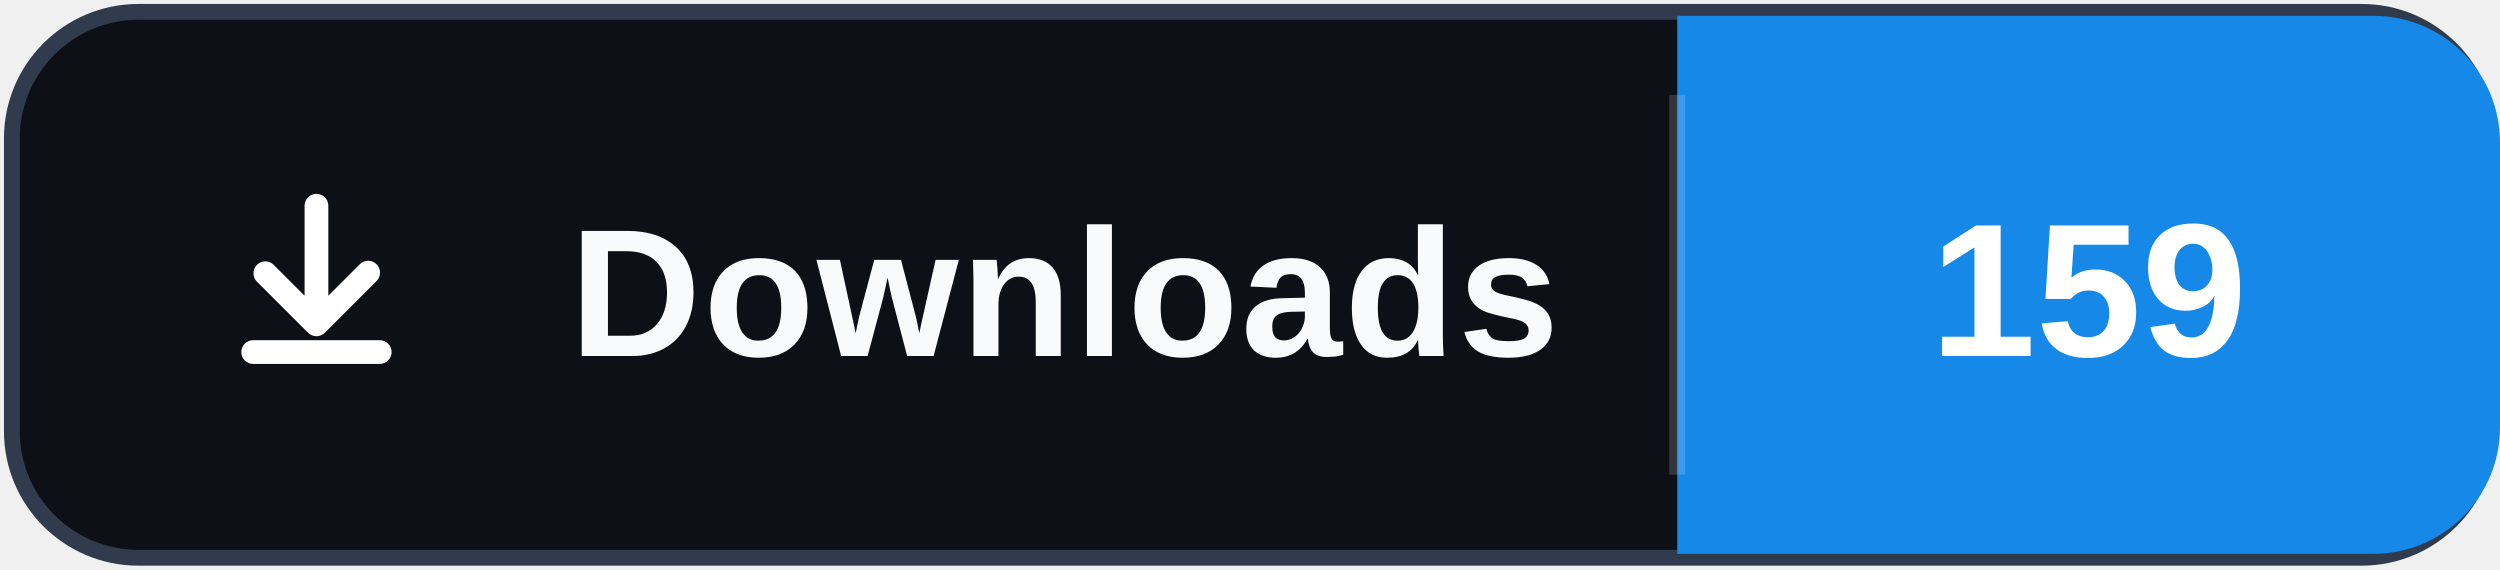
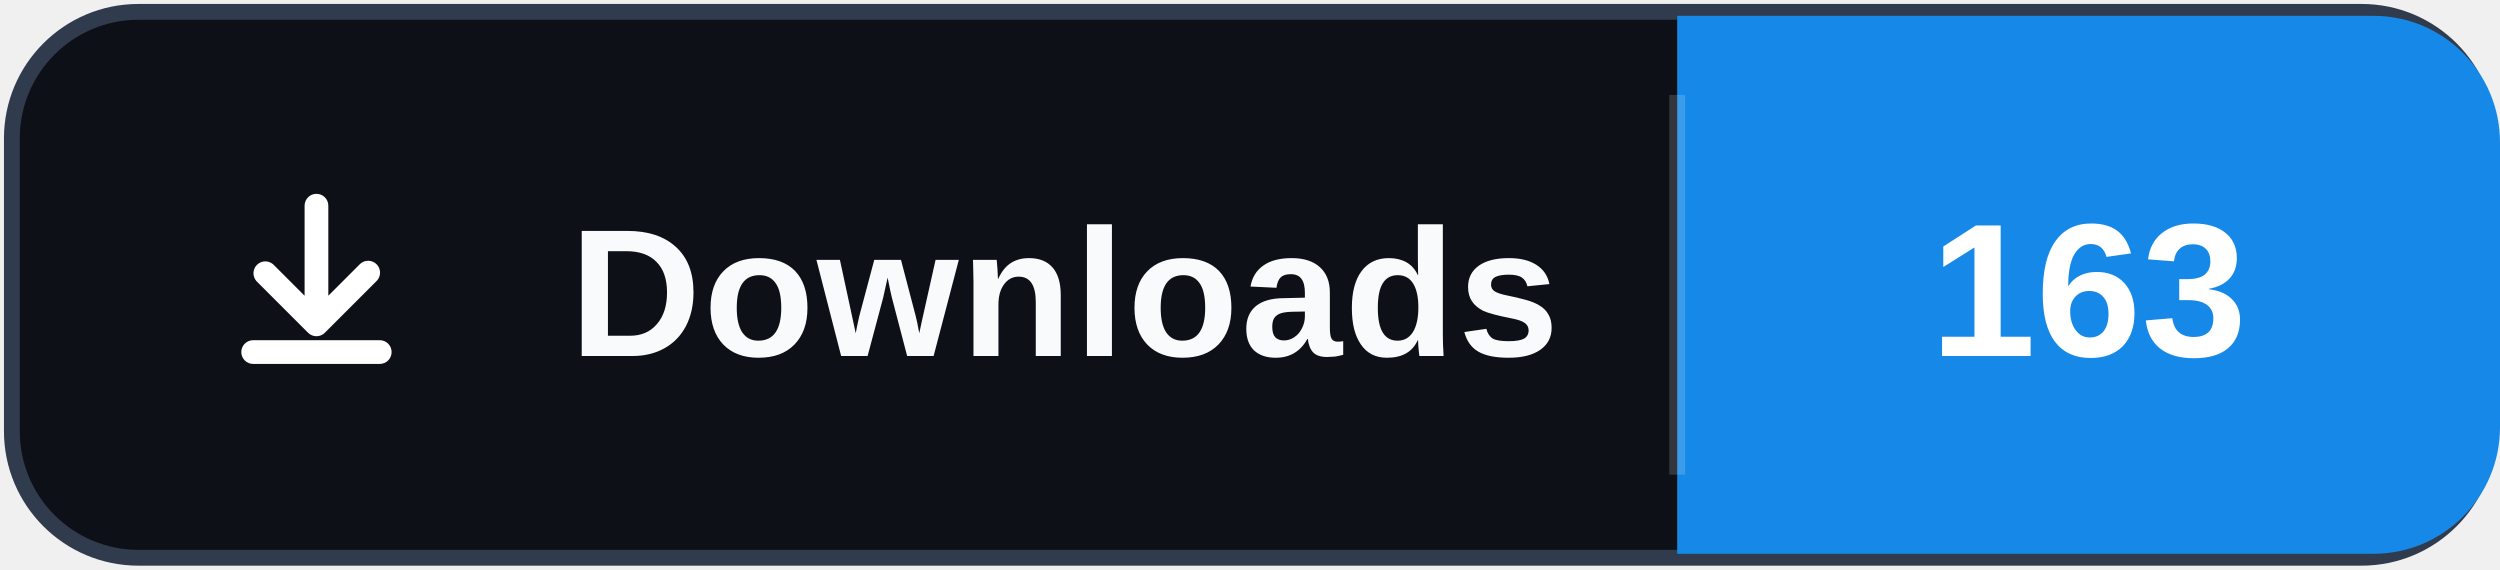
- <svg xmlns="http://www.w3.org/2000/svg" width="158" height="36" role="img" aria-label="Downloads: 159">
+ <svg xmlns="http://www.w3.org/2000/svg" width="158" height="36" role="img" aria-label="Downloads: 163">
  <rect x="0.75" y="0.75" width="156.5" height="34.5" rx="8" fill="#0d1117" stroke="#303b4d" />
  <path d="M106 1h44a8 8 0 0 1 8 8v18a8 8 0 0 1-8 8h-44Z" fill="#1689E8" />
  <path d="M106 6v24" stroke="#ffffff" stroke-opacity=".16" />
  <svg x="12" y="10" width="16" height="16" viewBox="0 0 16 16" aria-hidden="true">
    <path fill="#ffffff" d="M8 2.25a.75.75 0 0 1 .75.75v5.69l1.97-1.97a.75.75 0 1 1 1.06 1.06l-3.25 3.25a.75.75 0 0 1-1.06 0L4.22 7.78a.75.75 0 0 1 1.06-1.06l1.97 1.97V3A.75.75 0 0 1 8 2.25Zm-4.75 10a.75.75 0 0 1 .75-.75h8a.75.75 0 0 1 0 1.5H4a.75.75 0 0 1-.75-.75Z" />
  </svg>
  <text x="36" y="22.5" fill="#f8fafc" font-family="Segoe UI,Arial,sans-serif" font-size="11.5" font-weight="700" letter-spacing=".15">Downloads</text>
-   <text x="132" y="22.5" fill="#ffffff" text-anchor="middle" font-family="Segoe UI,Arial,sans-serif" font-size="12" font-weight="700">159</text>
+   <text x="132" y="22.5" fill="#ffffff" text-anchor="middle" font-family="Segoe UI,Arial,sans-serif" font-size="12" font-weight="700">163</text>
</svg>
